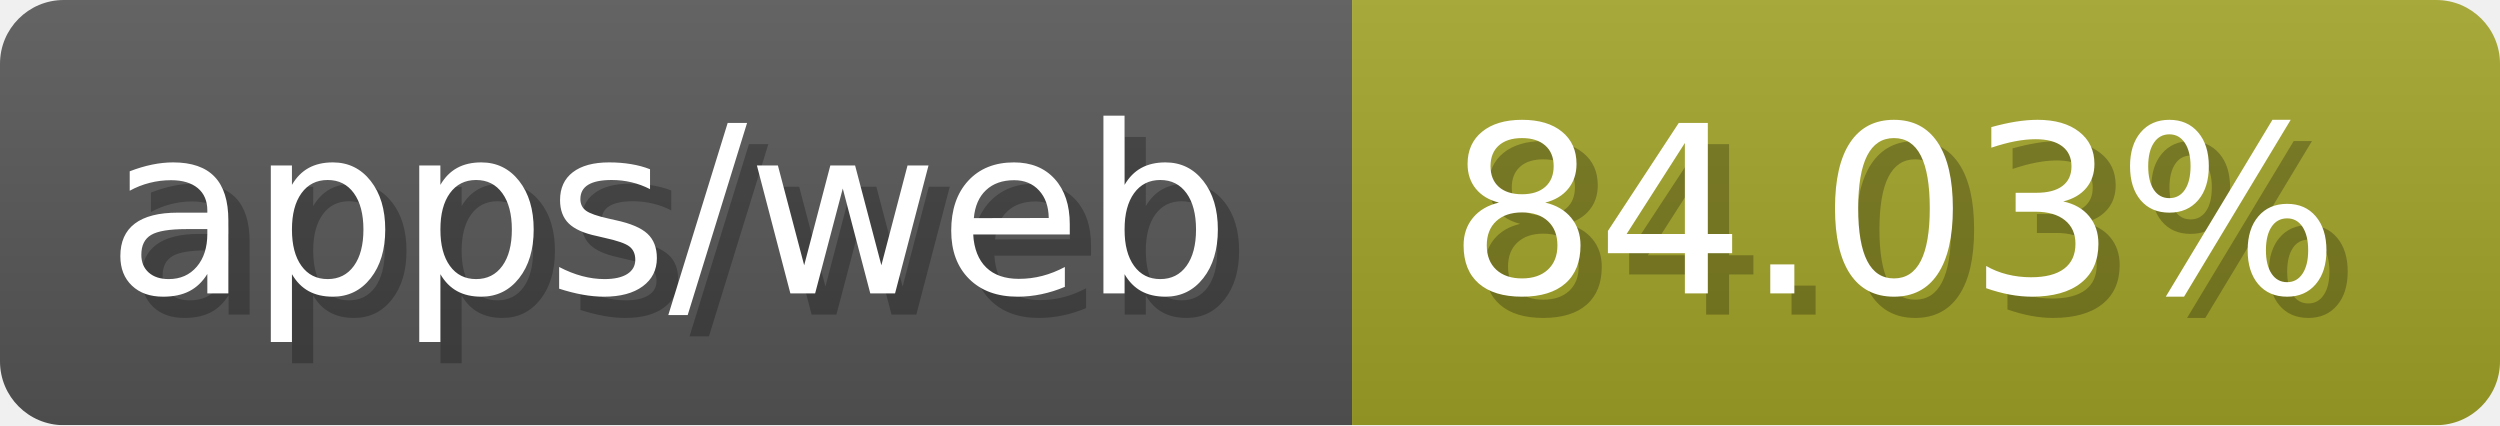
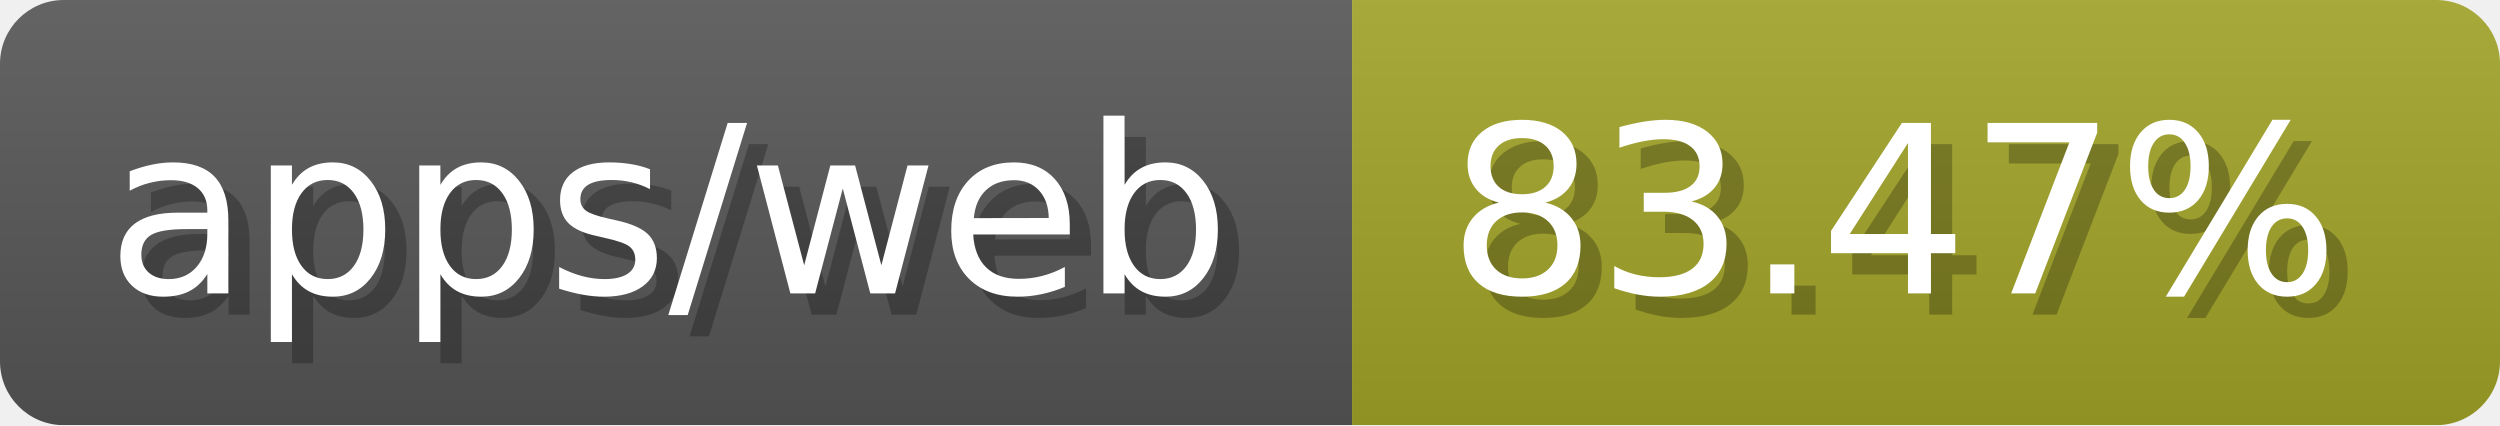
- <svg xmlns="http://www.w3.org/2000/svg" width="117.6" height="20" viewBox="0 0 1176 200" role="img" aria-label="apps/web: 84.03%">
-   <linearGradient id="hvIQM" x2="0" y2="100%">
+ <svg xmlns="http://www.w3.org/2000/svg" width="117.6" height="20" viewBox="0 0 1176 200" role="img" aria-label="apps/web: 83.47%">
+   <linearGradient id="XMWIM" x2="0" y2="100%">
    <stop offset="0" stop-opacity=".1" stop-color="#EEE" />
    <stop offset="1" stop-opacity=".1" />
  </linearGradient>
-   <mask id="Idsxa">
+   <mask id="mwpna">
    <rect width="1176" height="200" rx="30" fill="#FFF" />
  </mask>
-   <g mask="url(#Idsxa)">
+   <g mask="url(#mwpna)">
    <rect width="636" height="200" fill="#555" />
    <rect width="540" height="200" fill="#a0a127" x="636" />
-     <rect width="1176" height="200" fill="url(#hvIQM)" />
+     <rect width="1176" height="200" fill="url(#XMWIM)" />
  </g>
  <g aria-hidden="true" fill="#fff" text-anchor="start" font-family="Verdana,DejaVu Sans,sans-serif" font-size="110">
    <text x="60" y="148" textLength="536" fill="#000" opacity="0.25">apps/web</text>
    <text x="50" y="138" textLength="536">apps/web</text>
-     <text x="691" y="148" textLength="440" fill="#000" opacity="0.25">84.03%</text>
-     <text x="681" y="138" textLength="440">84.03%</text>
+     <text x="691" y="148" textLength="440" fill="#000" opacity="0.25">83.47%</text>
+     <text x="681" y="138" textLength="440">83.47%</text>
  </g>
</svg>
